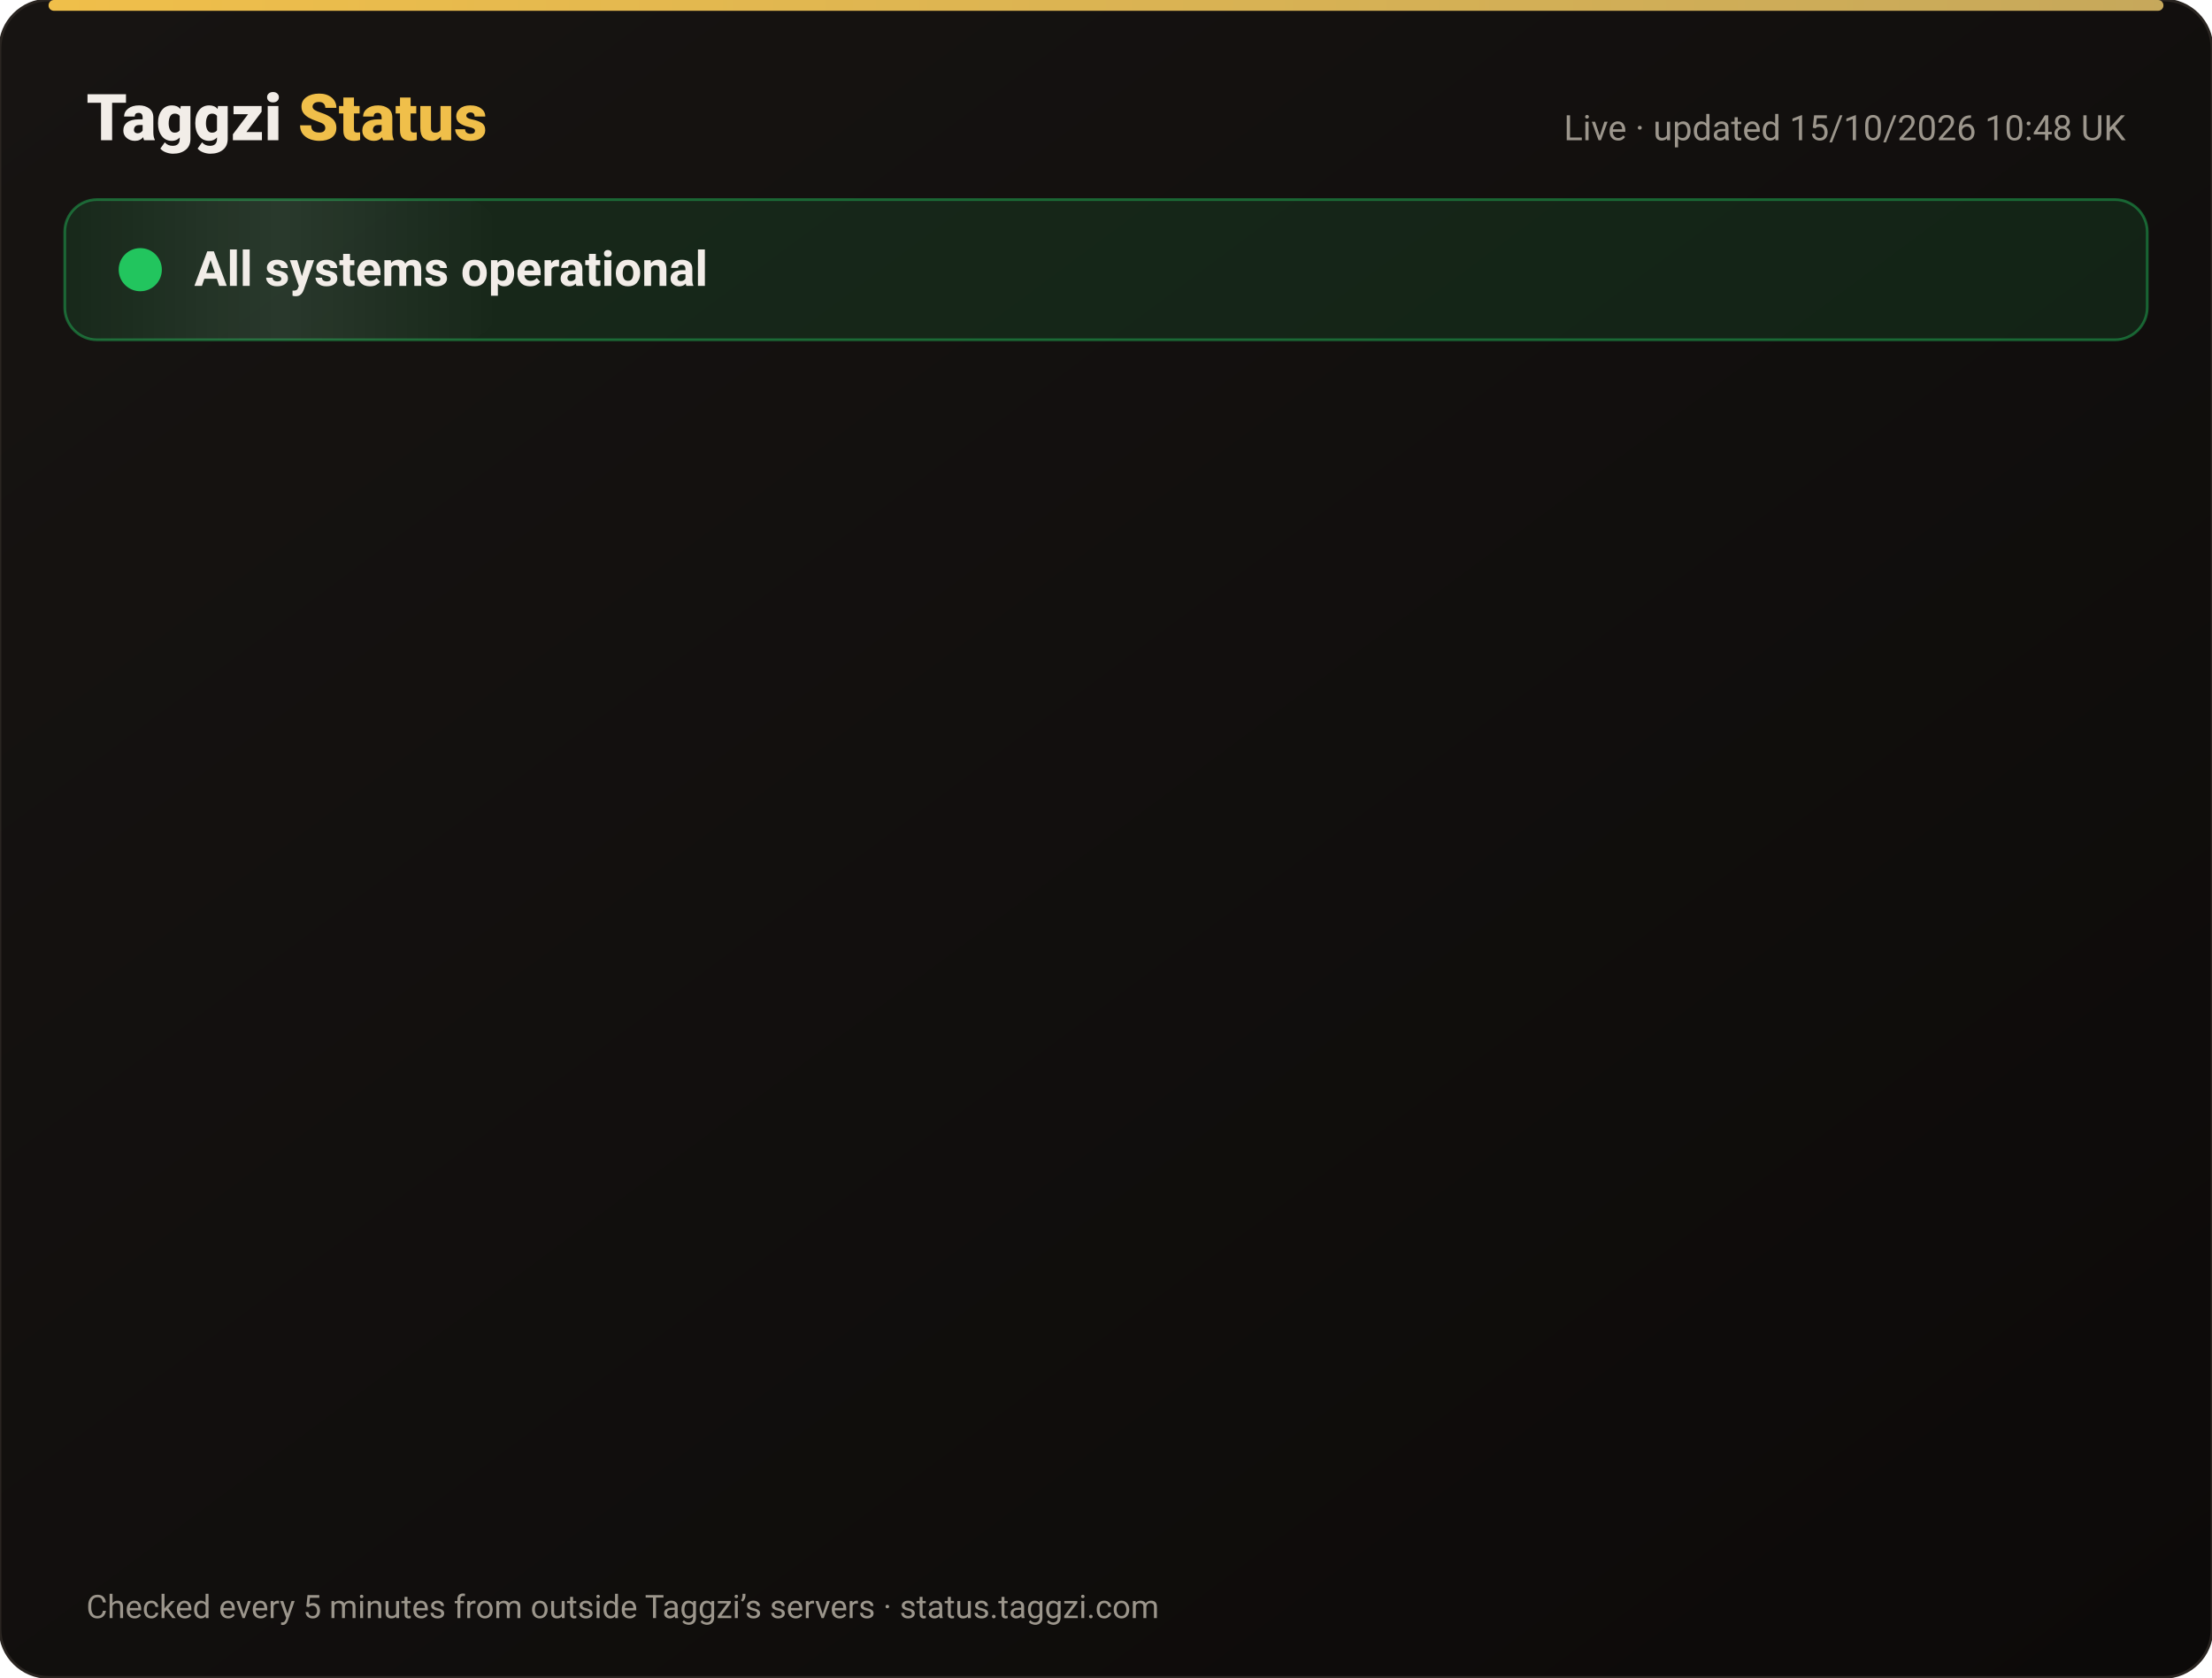
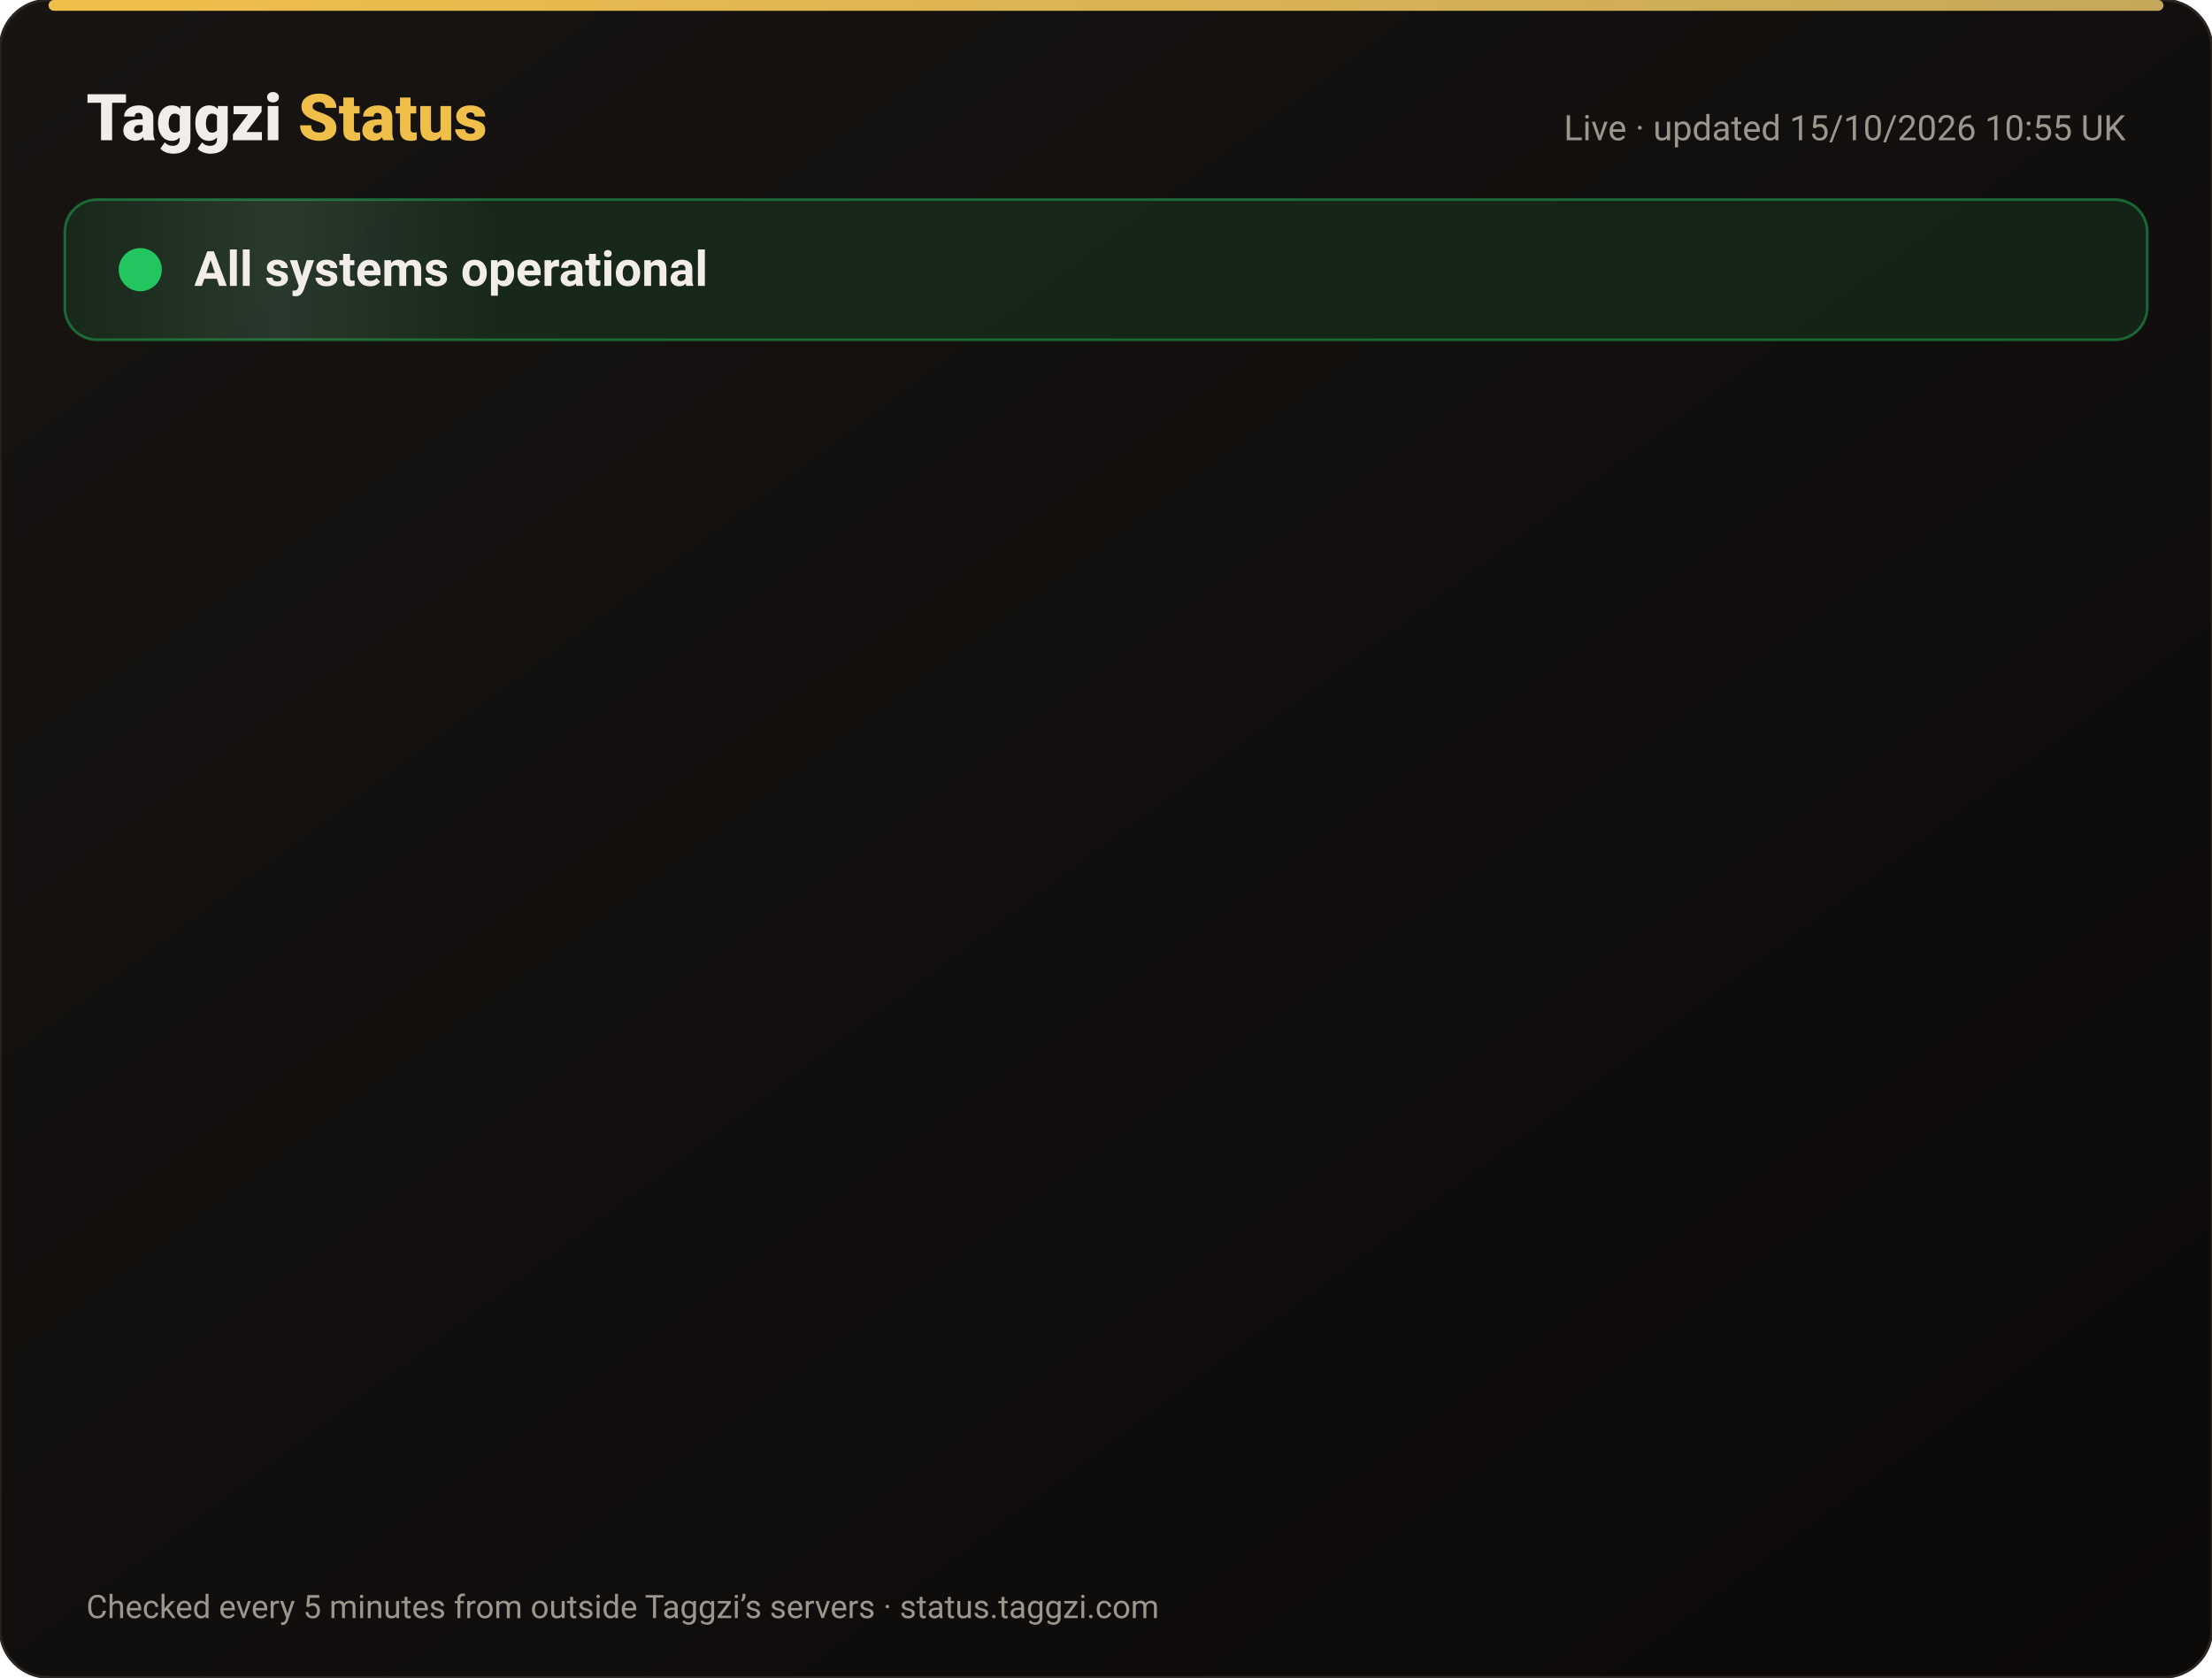
<svg xmlns="http://www.w3.org/2000/svg" width="820" height="622" viewBox="0 0 820 622" font-family="-apple-system,Segoe UI,Roboto,Helvetica,Arial,sans-serif">
  <defs>
    <linearGradient id="bg" x1="0" y1="0" x2="1" y2="1">
      <stop offset="0" stop-color="#171412" />
      <stop offset="1" stop-color="#0C0A09" />
    </linearGradient>
    <linearGradient id="gold" x1="0" x2="1">
      <stop offset="0" stop-color="#F0BF4A" />
      <stop offset="1" stop-color="#c6a85b" />
    </linearGradient>
    <linearGradient id="shine" x1="0" x2="1">
      <stop offset="0" stop-color="#fff" stop-opacity="0" />
      <stop offset=".5" stop-color="#fff" stop-opacity=".08" />
      <stop offset="1" stop-color="#fff" stop-opacity="0" />
    </linearGradient>
  </defs>
  <rect width="820" height="622" rx="18" fill="url(#bg)" stroke="#2a2521" />
  <rect x="18" y="0" width="784" height="4" rx="2" fill="url(#gold)" />
  <text x="32" y="52" font-size="24" font-weight="800" fill="#F2EDE8">Taggzi <tspan fill="#F0BF4A">Status</tspan>
  </text>
-   <text x="788" y="52" font-size="13" fill="#9C968C" text-anchor="end">Live · updated 15/10/2026 10:48 UK</text>
+   <text x="788" y="52" font-size="13" fill="#9C968C" text-anchor="end">Live · updated 15/10/2026 10:55 UK</text>
  <rect x="24" y="74" width="772" height="52" rx="12" fill="#22c55e" fill-opacity=".12" stroke="#22c55e" stroke-opacity=".45" />
  <rect x="24" y="74" width="160" height="52" rx="12" fill="url(#shine)">
    <animate attributeName="x" from="-160" to="820" dur="4s" repeatCount="indefinite" />
  </rect>
  <circle cx="52" cy="100" r="7" fill="#22c55e" />
  <circle cx="52" cy="100" r="7" fill="none" stroke="#22c55e" stroke-width="2">
    <animate attributeName="r" values="7;15;7" dur="2s" repeatCount="indefinite" />
    <animate attributeName="opacity" values=".9;0;.9" dur="2s" repeatCount="indefinite" />
  </circle>
  <text x="72" y="106" font-size="18" font-weight="700" fill="#F2EDE8">All systems operational</text>
  <g opacity="0">
    <animate attributeName="opacity" from="0" to="1" begin="0.00s" dur=".6s" fill="freeze" />
    <line x1="32" y1="188" x2="788" y2="188" stroke="#2a2521" />
    <circle cx="44" cy="166" r="6" fill="#22c55e">
      <animate attributeName="opacity" values="1;.45;1" dur="2.4s" begin="0.00s" repeatCount="indefinite" />
    </circle>
    <text x="62" y="171" font-size="15" font-weight="650" fill="#F2EDE8">Website</text>
    <text x="630" y="171" font-size="13" fill="#9C968C" text-anchor="end">100.00% uptime</text>
    <rect x="648" y="154" width="140" height="24" rx="12" fill="#22c55e" fill-opacity=".14" stroke="#22c55e" stroke-opacity=".5" />
    <text x="718" y="171" font-size="12" font-weight="700" fill="#22c55e" text-anchor="middle">Operational</text>
  </g>
  <g opacity="0">
    <animate attributeName="opacity" from="0" to="1" begin="0.15s" dur=".6s" fill="freeze" />
    <line x1="32" y1="234" x2="788" y2="234" stroke="#2a2521" />
    <circle cx="44" cy="212" r="6" fill="#22c55e">
      <animate attributeName="opacity" values="1;.45;1" dur="2.4s" begin="0.15s" repeatCount="indefinite" />
    </circle>
    <text x="62" y="217" font-size="15" font-weight="650" fill="#F2EDE8">Tag scans</text>
    <text x="630" y="217" font-size="13" fill="#9C968C" text-anchor="end">100.00% uptime</text>
    <rect x="648" y="200" width="140" height="24" rx="12" fill="#22c55e" fill-opacity=".14" stroke="#22c55e" stroke-opacity=".5" />
    <text x="718" y="217" font-size="12" font-weight="700" fill="#22c55e" text-anchor="middle">Operational</text>
  </g>
  <g opacity="0">
    <animate attributeName="opacity" from="0" to="1" begin="0.30s" dur=".6s" fill="freeze" />
    <line x1="32" y1="280" x2="788" y2="280" stroke="#2a2521" />
    <circle cx="44" cy="258" r="6" fill="#22c55e">
      <animate attributeName="opacity" values="1;.45;1" dur="2.4s" begin="0.30s" repeatCount="indefinite" />
    </circle>
    <text x="62" y="263" font-size="15" font-weight="650" fill="#F2EDE8">Manual tag lookup</text>
    <text x="630" y="263" font-size="13" fill="#9C968C" text-anchor="end">100.00% uptime</text>
    <rect x="648" y="246" width="140" height="24" rx="12" fill="#22c55e" fill-opacity=".14" stroke="#22c55e" stroke-opacity=".5" />
    <text x="718" y="263" font-size="12" font-weight="700" fill="#22c55e" text-anchor="middle">Operational</text>
  </g>
  <g opacity="0">
    <animate attributeName="opacity" from="0" to="1" begin="0.45s" dur=".6s" fill="freeze" />
    <line x1="32" y1="326" x2="788" y2="326" stroke="#2a2521" />
    <circle cx="44" cy="304" r="6" fill="#22c55e">
      <animate attributeName="opacity" values="1;.45;1" dur="2.4s" begin="0.45s" repeatCount="indefinite" />
    </circle>
    <text x="62" y="309" font-size="15" font-weight="650" fill="#F2EDE8">App &amp; login</text>
    <text x="630" y="309" font-size="13" fill="#9C968C" text-anchor="end">100.00% uptime</text>
    <rect x="648" y="292" width="140" height="24" rx="12" fill="#22c55e" fill-opacity=".14" stroke="#22c55e" stroke-opacity=".5" />
    <text x="718" y="309" font-size="12" font-weight="700" fill="#22c55e" text-anchor="middle">Operational</text>
  </g>
  <g opacity="0">
    <animate attributeName="opacity" from="0" to="1" begin="0.60s" dur=".6s" fill="freeze" />
    <line x1="32" y1="372" x2="788" y2="372" stroke="#2a2521" />
    <circle cx="44" cy="350" r="6" fill="#22c55e">
      <animate attributeName="opacity" values="1;.45;1" dur="2.4s" begin="0.60s" repeatCount="indefinite" />
    </circle>
    <text x="62" y="355" font-size="15" font-weight="650" fill="#F2EDE8">Community alerts</text>
    <text x="630" y="355" font-size="13" fill="#9C968C" text-anchor="end">100.00% uptime</text>
    <rect x="648" y="338" width="140" height="24" rx="12" fill="#22c55e" fill-opacity=".14" stroke="#22c55e" stroke-opacity=".5" />
    <text x="718" y="355" font-size="12" font-weight="700" fill="#22c55e" text-anchor="middle">Operational</text>
  </g>
  <g opacity="0">
    <animate attributeName="opacity" from="0" to="1" begin="0.75s" dur=".6s" fill="freeze" />
    <line x1="32" y1="418" x2="788" y2="418" stroke="#2a2521" />
    <circle cx="44" cy="396" r="6" fill="#22c55e">
      <animate attributeName="opacity" values="1;.45;1" dur="2.4s" begin="0.75s" repeatCount="indefinite" />
    </circle>
    <text x="62" y="401" font-size="15" font-weight="650" fill="#F2EDE8">Private calling</text>
    <text x="630" y="401" font-size="13" fill="#9C968C" text-anchor="end">100.00% uptime</text>
    <rect x="648" y="384" width="140" height="24" rx="12" fill="#22c55e" fill-opacity=".14" stroke="#22c55e" stroke-opacity=".5" />
    <text x="718" y="401" font-size="12" font-weight="700" fill="#22c55e" text-anchor="middle">Operational</text>
  </g>
  <g opacity="0">
    <animate attributeName="opacity" from="0" to="1" begin="0.90s" dur=".6s" fill="freeze" />
    <line x1="32" y1="464" x2="788" y2="464" stroke="#2a2521" />
    <circle cx="44" cy="442" r="6" fill="#22c55e">
      <animate attributeName="opacity" values="1;.45;1" dur="2.4s" begin="0.90s" repeatCount="indefinite" />
    </circle>
    <text x="62" y="447" font-size="15" font-weight="650" fill="#F2EDE8">Payments</text>
    <text x="630" y="447" font-size="13" fill="#9C968C" text-anchor="end">99.98% uptime</text>
    <rect x="648" y="430" width="140" height="24" rx="12" fill="#22c55e" fill-opacity=".14" stroke="#22c55e" stroke-opacity=".5" />
    <text x="718" y="447" font-size="12" font-weight="700" fill="#22c55e" text-anchor="middle">Operational</text>
  </g>
  <g opacity="0">
    <animate attributeName="opacity" from="0" to="1" begin="1.05s" dur=".6s" fill="freeze" />
    <line x1="32" y1="510" x2="788" y2="510" stroke="#2a2521" />
    <circle cx="44" cy="488" r="6" fill="#22c55e">
      <animate attributeName="opacity" values="1;.45;1" dur="2.4s" begin="1.05s" repeatCount="indefinite" />
    </circle>
    <text x="62" y="493" font-size="15" font-weight="650" fill="#F2EDE8">Email &amp; support</text>
    <text x="630" y="493" font-size="13" fill="#9C968C" text-anchor="end">100.00% uptime</text>
    <rect x="648" y="476" width="140" height="24" rx="12" fill="#22c55e" fill-opacity=".14" stroke="#22c55e" stroke-opacity=".5" />
    <text x="718" y="493" font-size="12" font-weight="700" fill="#22c55e" text-anchor="middle">Operational</text>
  </g>
  <g opacity="0">
    <animate attributeName="opacity" from="0" to="1" begin="1.20s" dur=".6s" fill="freeze" />
    <line x1="32" y1="556" x2="788" y2="556" stroke="#2a2521" />
    <circle cx="44" cy="534" r="6" fill="#22c55e">
      <animate attributeName="opacity" values="1;.45;1" dur="2.4s" begin="1.20s" repeatCount="indefinite" />
    </circle>
    <text x="62" y="539" font-size="15" font-weight="650" fill="#F2EDE8">Secure connection (SSL)</text>
    <text x="630" y="539" font-size="13" fill="#9C968C" text-anchor="end">100.00% uptime</text>
    <rect x="648" y="522" width="140" height="24" rx="12" fill="#22c55e" fill-opacity=".14" stroke="#22c55e" stroke-opacity=".5" />
    <text x="718" y="539" font-size="12" font-weight="700" fill="#22c55e" text-anchor="middle">Operational</text>
  </g>
  <text x="32" y="600" font-size="12" fill="#9C968C">Checked every 5 minutes from outside Taggzi’s servers · status.taggzi.com</text>
</svg>
